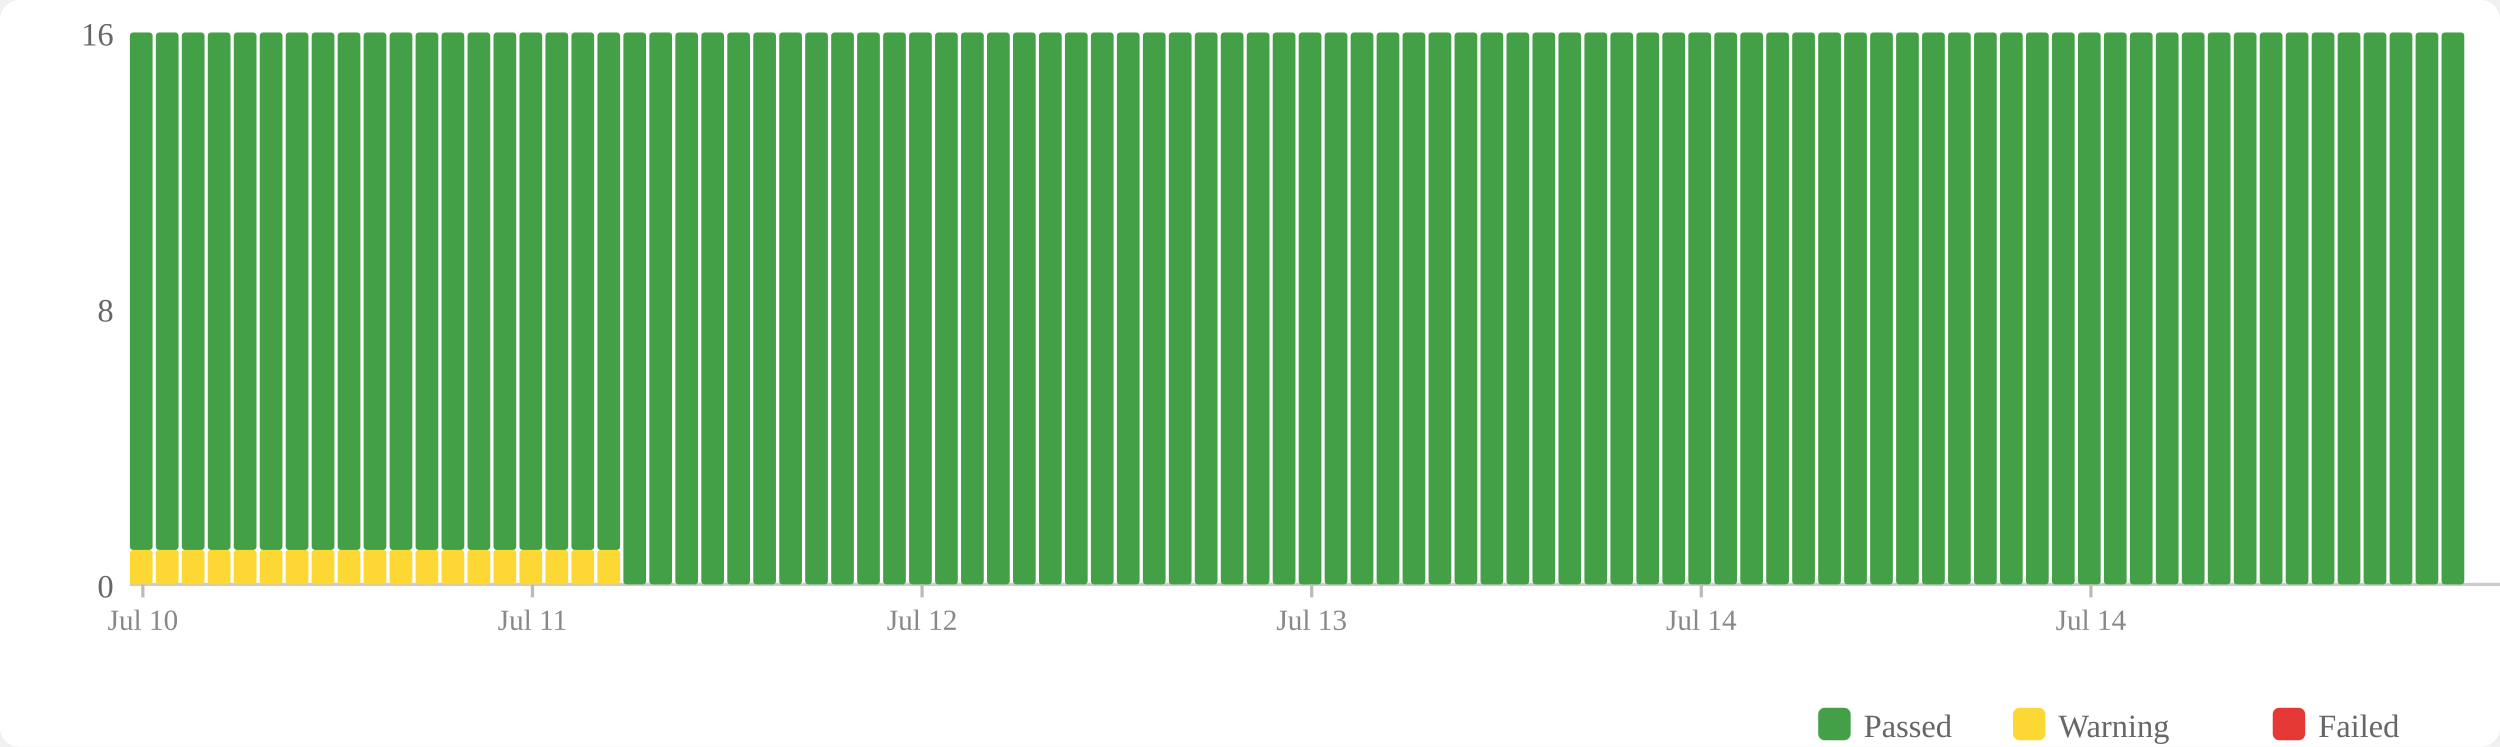
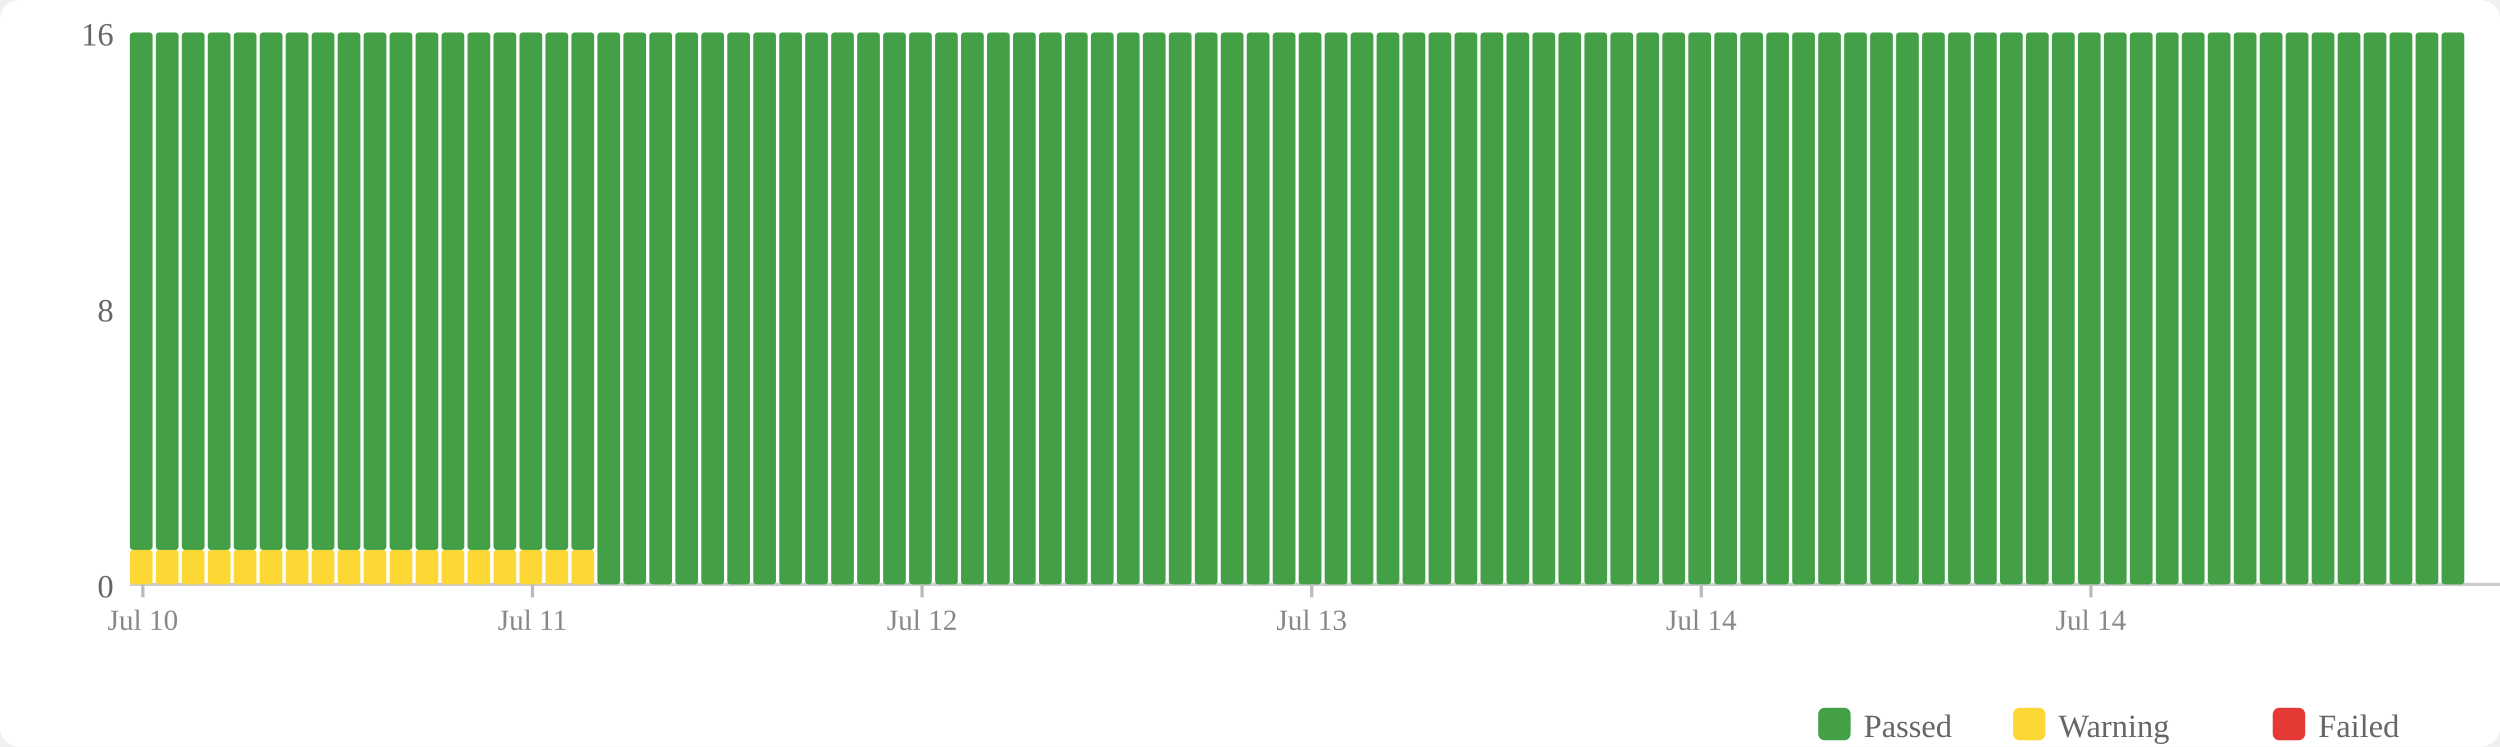
<svg xmlns="http://www.w3.org/2000/svg" width="770" height="230" viewBox="0 0 770 230">
  <rect width="770" height="230" fill="#fff" rx="6" />
  <rect x="560" y="218" width="10" height="10" fill="#43a047" rx="2" />
  <text x="574" y="227" font-size="10" fill="#666">Passed</text>
  <rect x="620" y="218" width="10" height="10" fill="#fdd835" rx="2" />
  <text x="634" y="227" font-size="10" fill="#666">Warning</text>
  <rect x="700" y="218" width="10" height="10" fill="#e53935" rx="2" />
  <text x="714" y="227" font-size="10" fill="#666">Failed</text>
  <text x="35" y="184" text-anchor="end" font-size="10" fill="#666">0</text>
  <text x="35" y="99" text-anchor="end" font-size="10" fill="#666">8</text>
  <text x="35" y="14" text-anchor="end" font-size="10" fill="#666">16</text>
  <line x1="40" y1="180" x2="770" y2="180" stroke="#ccc" stroke-width="1" />
  <rect x="40" y="169.375" width="7" height="10.625" fill="#fdd835" rx="1" />
  <rect x="40" y="10" width="7" height="159.375" fill="#43a047" rx="1" />
  <rect x="48" y="169.375" width="7" height="10.625" fill="#fdd835" rx="1" />
  <rect x="48" y="10" width="7" height="159.375" fill="#43a047" rx="1" />
  <rect x="56" y="169.375" width="7" height="10.625" fill="#fdd835" rx="1" />
  <rect x="56" y="10" width="7" height="159.375" fill="#43a047" rx="1" />
  <rect x="64" y="169.375" width="7" height="10.625" fill="#fdd835" rx="1" />
  <rect x="64" y="10" width="7" height="159.375" fill="#43a047" rx="1" />
  <rect x="72" y="169.375" width="7" height="10.625" fill="#fdd835" rx="1" />
  <rect x="72" y="10" width="7" height="159.375" fill="#43a047" rx="1" />
  <rect x="80" y="169.375" width="7" height="10.625" fill="#fdd835" rx="1" />
  <rect x="80" y="10" width="7" height="159.375" fill="#43a047" rx="1" />
  <rect x="88" y="169.375" width="7" height="10.625" fill="#fdd835" rx="1" />
  <rect x="88" y="10" width="7" height="159.375" fill="#43a047" rx="1" />
  <rect x="96" y="169.375" width="7" height="10.625" fill="#fdd835" rx="1" />
  <rect x="96" y="10" width="7" height="159.375" fill="#43a047" rx="1" />
  <rect x="104" y="169.375" width="7" height="10.625" fill="#fdd835" rx="1" />
  <rect x="104" y="10" width="7" height="159.375" fill="#43a047" rx="1" />
  <rect x="112" y="169.375" width="7" height="10.625" fill="#fdd835" rx="1" />
  <rect x="112" y="10" width="7" height="159.375" fill="#43a047" rx="1" />
  <rect x="120" y="169.375" width="7" height="10.625" fill="#fdd835" rx="1" />
  <rect x="120" y="10" width="7" height="159.375" fill="#43a047" rx="1" />
  <rect x="128" y="169.375" width="7" height="10.625" fill="#fdd835" rx="1" />
  <rect x="128" y="10" width="7" height="159.375" fill="#43a047" rx="1" />
  <rect x="136" y="169.375" width="7" height="10.625" fill="#fdd835" rx="1" />
  <rect x="136" y="10" width="7" height="159.375" fill="#43a047" rx="1" />
  <rect x="144" y="169.375" width="7" height="10.625" fill="#fdd835" rx="1" />
  <rect x="144" y="10" width="7" height="159.375" fill="#43a047" rx="1" />
  <rect x="152" y="169.375" width="7" height="10.625" fill="#fdd835" rx="1" />
  <rect x="152" y="10" width="7" height="159.375" fill="#43a047" rx="1" />
  <rect x="160" y="169.375" width="7" height="10.625" fill="#fdd835" rx="1" />
  <rect x="160" y="10" width="7" height="159.375" fill="#43a047" rx="1" />
  <rect x="168" y="169.375" width="7" height="10.625" fill="#fdd835" rx="1" />
  <rect x="168" y="10" width="7" height="159.375" fill="#43a047" rx="1" />
  <rect x="176" y="169.375" width="7" height="10.625" fill="#fdd835" rx="1" />
  <rect x="176" y="10" width="7" height="159.375" fill="#43a047" rx="1" />
-   <rect x="184" y="169.375" width="7" height="10.625" fill="#fdd835" rx="1" />
-   <rect x="184" y="10" width="7" height="159.375" fill="#43a047" rx="1" />
+   <rect x="184" y="10" width="7" height="170" fill="#43a047" rx="1" />
  <rect x="192" y="10" width="7" height="170" fill="#43a047" rx="1" />
  <rect x="200" y="10" width="7" height="170" fill="#43a047" rx="1" />
  <rect x="208" y="10" width="7" height="170" fill="#43a047" rx="1" />
  <rect x="216" y="10" width="7" height="170" fill="#43a047" rx="1" />
  <rect x="224" y="10" width="7" height="170" fill="#43a047" rx="1" />
  <rect x="232" y="10" width="7" height="170" fill="#43a047" rx="1" />
  <rect x="240" y="10" width="7" height="170" fill="#43a047" rx="1" />
  <rect x="248" y="10" width="7" height="170" fill="#43a047" rx="1" />
  <rect x="256" y="10" width="7" height="170" fill="#43a047" rx="1" />
  <rect x="264" y="10" width="7" height="170" fill="#43a047" rx="1" />
  <rect x="272" y="10" width="7" height="170" fill="#43a047" rx="1" />
  <rect x="280" y="10" width="7" height="170" fill="#43a047" rx="1" />
  <rect x="288" y="10" width="7" height="170" fill="#43a047" rx="1" />
  <rect x="296" y="10" width="7" height="170" fill="#43a047" rx="1" />
  <rect x="304" y="10" width="7" height="170" fill="#43a047" rx="1" />
  <rect x="312" y="10" width="7" height="170" fill="#43a047" rx="1" />
  <rect x="320" y="10" width="7" height="170" fill="#43a047" rx="1" />
  <rect x="328" y="10" width="7" height="170" fill="#43a047" rx="1" />
  <rect x="336" y="10" width="7" height="170" fill="#43a047" rx="1" />
  <rect x="344" y="10" width="7" height="170" fill="#43a047" rx="1" />
  <rect x="352" y="10" width="7" height="170" fill="#43a047" rx="1" />
  <rect x="360" y="10" width="7" height="170" fill="#43a047" rx="1" />
  <rect x="368" y="10" width="7" height="170" fill="#43a047" rx="1" />
  <rect x="376" y="10" width="7" height="170" fill="#43a047" rx="1" />
  <rect x="384" y="10" width="7" height="170" fill="#43a047" rx="1" />
  <rect x="392" y="10" width="7" height="170" fill="#43a047" rx="1" />
  <rect x="400" y="10" width="7" height="170" fill="#43a047" rx="1" />
  <rect x="408" y="10" width="7" height="170" fill="#43a047" rx="1" />
  <rect x="416" y="10" width="7" height="170" fill="#43a047" rx="1" />
  <rect x="424" y="10" width="7" height="170" fill="#43a047" rx="1" />
  <rect x="432" y="10" width="7" height="170" fill="#43a047" rx="1" />
  <rect x="440" y="10" width="7" height="170" fill="#43a047" rx="1" />
  <rect x="448" y="10" width="7" height="170" fill="#43a047" rx="1" />
  <rect x="456" y="10" width="7" height="170" fill="#43a047" rx="1" />
  <rect x="464" y="10" width="7" height="170" fill="#43a047" rx="1" />
  <rect x="472" y="10" width="7" height="170" fill="#43a047" rx="1" />
  <rect x="480" y="10" width="7" height="170" fill="#43a047" rx="1" />
  <rect x="488" y="10" width="7" height="170" fill="#43a047" rx="1" />
  <rect x="496" y="10" width="7" height="170" fill="#43a047" rx="1" />
  <rect x="504" y="10" width="7" height="170" fill="#43a047" rx="1" />
  <rect x="512" y="10" width="7" height="170" fill="#43a047" rx="1" />
  <rect x="520" y="10" width="7" height="170" fill="#43a047" rx="1" />
  <rect x="528" y="10" width="7" height="170" fill="#43a047" rx="1" />
  <rect x="536" y="10" width="7" height="170" fill="#43a047" rx="1" />
  <rect x="544" y="10" width="7" height="170" fill="#43a047" rx="1" />
  <rect x="552" y="10" width="7" height="170" fill="#43a047" rx="1" />
  <rect x="560" y="10" width="7" height="170" fill="#43a047" rx="1" />
  <rect x="568" y="10" width="7" height="170" fill="#43a047" rx="1" />
  <rect x="576" y="10" width="7" height="170" fill="#43a047" rx="1" />
  <rect x="584" y="10" width="7" height="170" fill="#43a047" rx="1" />
  <rect x="592" y="10" width="7" height="170" fill="#43a047" rx="1" />
  <rect x="600" y="10" width="7" height="170" fill="#43a047" rx="1" />
  <rect x="608" y="10" width="7" height="170" fill="#43a047" rx="1" />
  <rect x="616" y="10" width="7" height="170" fill="#43a047" rx="1" />
  <rect x="624" y="10" width="7" height="170" fill="#43a047" rx="1" />
  <rect x="632" y="10" width="7" height="170" fill="#43a047" rx="1" />
  <rect x="640" y="10" width="7" height="170" fill="#43a047" rx="1" />
  <rect x="648" y="10" width="7" height="170" fill="#43a047" rx="1" />
  <rect x="656" y="10" width="7" height="170" fill="#43a047" rx="1" />
  <rect x="664" y="10" width="7" height="170" fill="#43a047" rx="1" />
  <rect x="672" y="10" width="7" height="170" fill="#43a047" rx="1" />
  <rect x="680" y="10" width="7" height="170" fill="#43a047" rx="1" />
  <rect x="688" y="10" width="7" height="170" fill="#43a047" rx="1" />
  <rect x="696" y="10" width="7" height="170" fill="#43a047" rx="1" />
  <rect x="704" y="10" width="7" height="170" fill="#43a047" rx="1" />
  <rect x="712" y="10" width="7" height="170" fill="#43a047" rx="1" />
  <rect x="720" y="10" width="7" height="170" fill="#43a047" rx="1" />
  <rect x="728" y="10" width="7" height="170" fill="#43a047" rx="1" />
  <rect x="736" y="10" width="7" height="170" fill="#43a047" rx="1" />
  <rect x="744" y="10" width="7" height="170" fill="#43a047" rx="1" />
  <rect x="752" y="10" width="7" height="170" fill="#43a047" rx="1" />
  <line x1="44.0" y1="180" x2="44.0" y2="184" stroke="#bbb" stroke-width="1" />
  <text x="44.0" y="194" text-anchor="middle" font-size="9" fill="#888">Jul 10</text>
  <line x1="164.0" y1="180" x2="164.0" y2="184" stroke="#bbb" stroke-width="1" />
  <text x="164.0" y="194" text-anchor="middle" font-size="9" fill="#888">Jul 11</text>
  <line x1="284.0" y1="180" x2="284.0" y2="184" stroke="#bbb" stroke-width="1" />
  <text x="284.0" y="194" text-anchor="middle" font-size="9" fill="#888">Jul 12</text>
  <line x1="404.0" y1="180" x2="404.0" y2="184" stroke="#bbb" stroke-width="1" />
  <text x="404.0" y="194" text-anchor="middle" font-size="9" fill="#888">Jul 13</text>
  <line x1="524.0" y1="180" x2="524.0" y2="184" stroke="#bbb" stroke-width="1" />
  <text x="524.0" y="194" text-anchor="middle" font-size="9" fill="#888">Jul 14</text>
  <line x1="644.0" y1="180" x2="644.0" y2="184" stroke="#bbb" stroke-width="1" />
  <text x="644.0" y="194" text-anchor="middle" font-size="9" fill="#888">Jul 14</text>
</svg>
